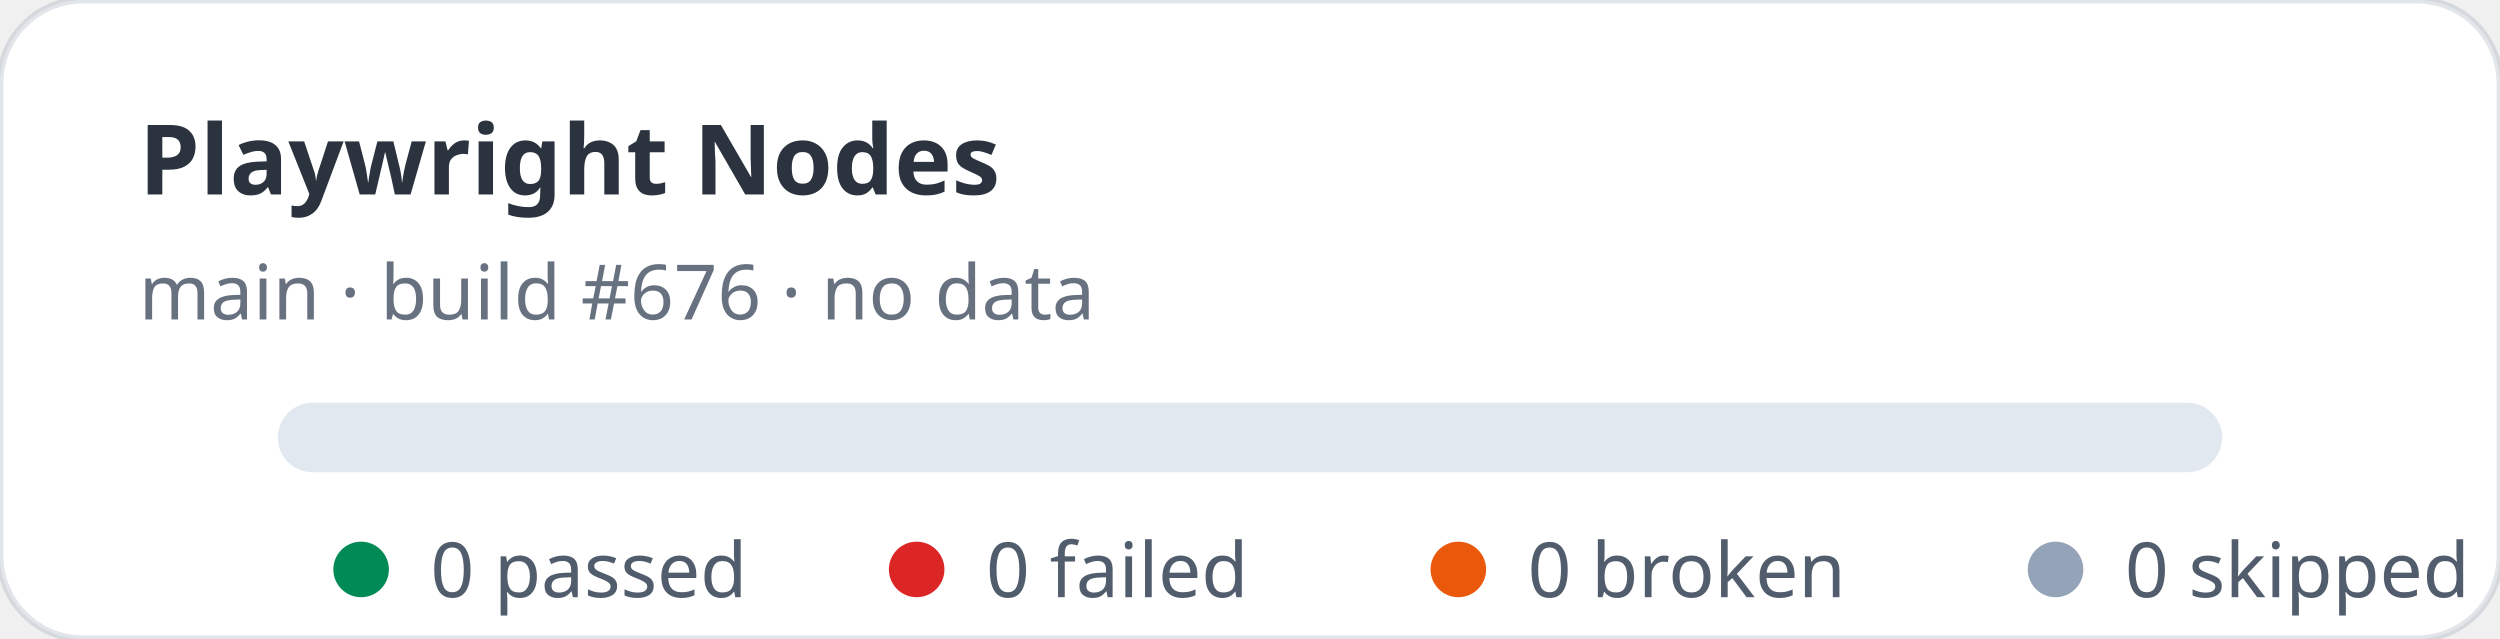
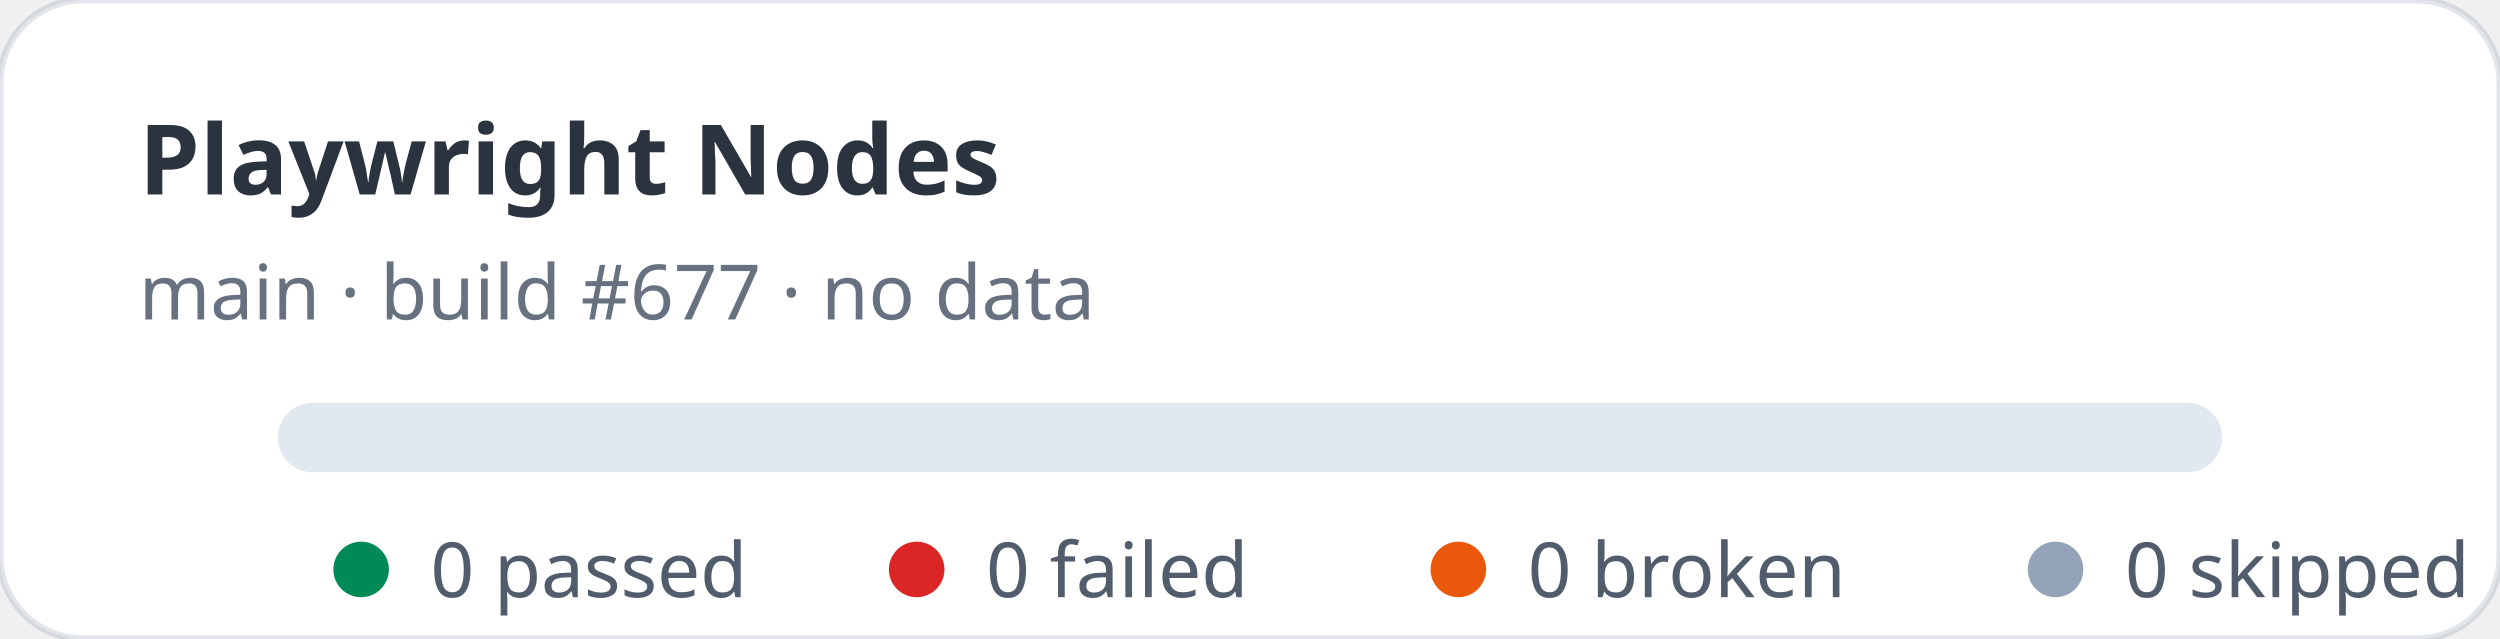
<svg xmlns="http://www.w3.org/2000/svg" width="360" height="92" viewBox="0 0 360 92" role="img" aria-label="Playwright Nodes stats: 0 passed, 0 failed">
  <rect width="360" height="92" rx="12" fill="#ffffff" stroke="rgba(11,48,86,0.12)" />
  <text x="20" y="28" fill="rgba(1,10,24,0.83)" font-family="ui-sans-serif,system-ui,sans-serif" font-size="14" font-weight="700">Playwright Nodes</text>
-   <text x="20" y="46" fill="rgba(2,19,44,0.6)" font-family="ui-sans-serif,system-ui,sans-serif" font-size="11">main · build #676 · no data</text>
+   <text x="20" y="46" fill="rgba(2,19,44,0.6)" font-family="ui-sans-serif,system-ui,sans-serif" font-size="11">main · build #677 · no data</text>
  <rect x="40" y="58" width="280" height="10" rx="5" fill="#e2e8f0" />
  <g font-family="ui-sans-serif,system-ui,sans-serif" font-size="11" fill="rgba(1,18,40,0.68)">
    <circle cx="52" cy="82" r="4" fill="#008a56" />
    <text x="62" y="86">0 passed</text>
    <circle cx="132" cy="82" r="4" fill="#dc2626" />
    <text x="142" y="86">0 failed</text>
    <circle cx="210" cy="82" r="4" fill="#ea580c" />
    <text x="220" y="86">0 broken</text>
    <circle cx="296" cy="82" r="4" fill="#94a3b8" />
    <text x="306" y="86">0 skipped</text>
  </g>
</svg>
